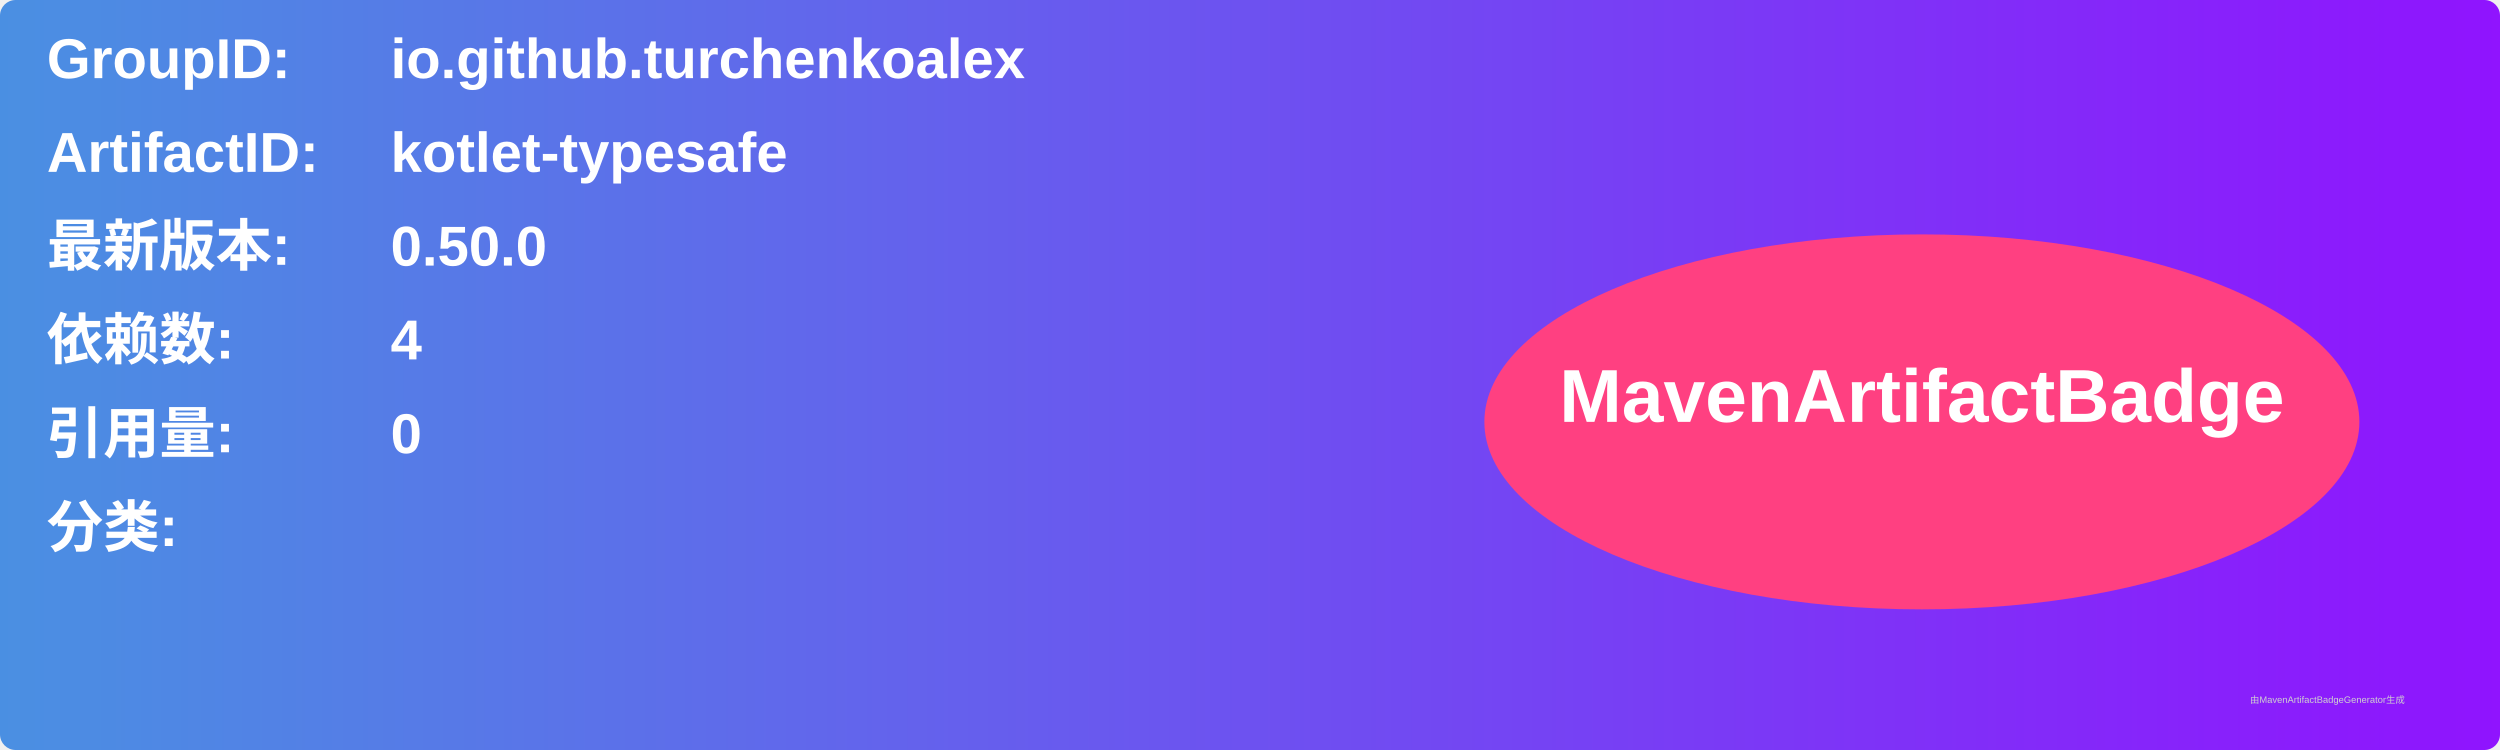
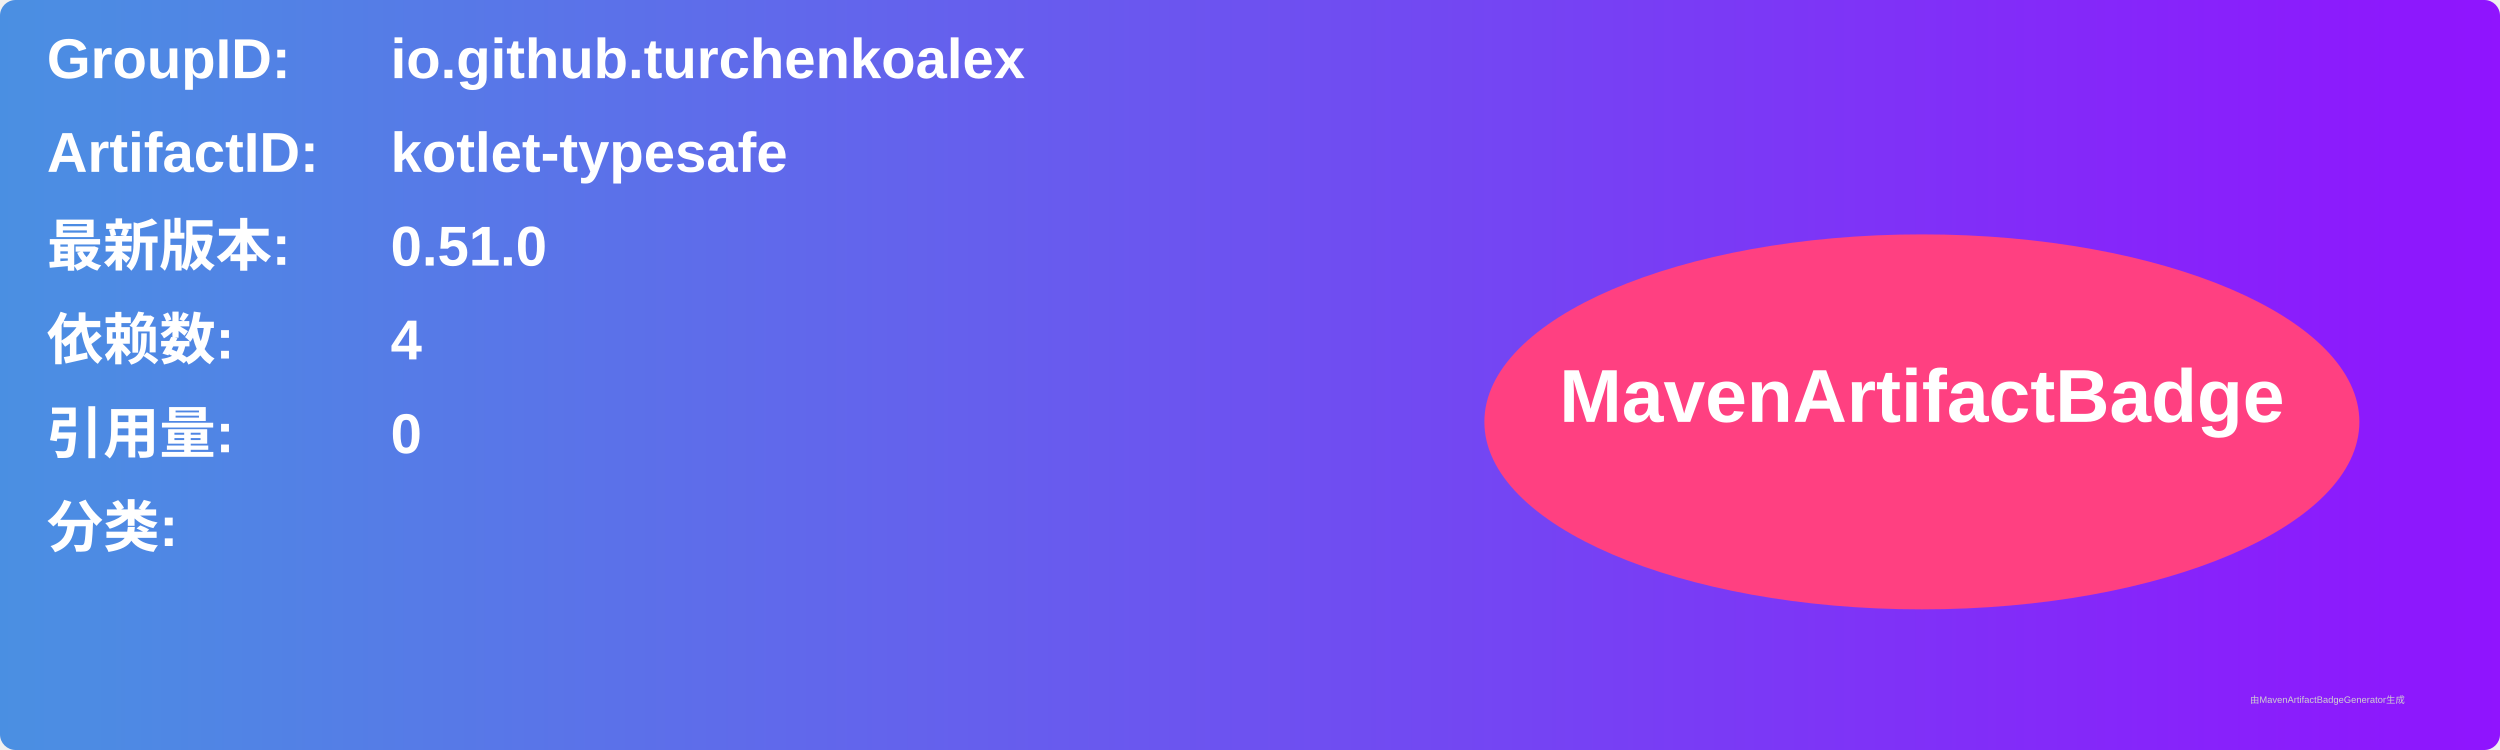
<svg xmlns="http://www.w3.org/2000/svg" width="800" height="240" viewBox="0 0 800 240">
  <linearGradient id="grad" x1="0%" y1="0%" x2="100%" y2="0%">
    <stop offset="0%" stop-color="#4a90e2" />
    <stop offset="100%" stop-color="#9013fe" />
  </linearGradient>
  <rect width="100%" height="100%" rx="5" ry="5" fill="url(#grad)" />
  <g transform="translate(15, 15)">
    <text x="0" y="10" font-family="Arial" font-size="18" fill="white" font-weight="bold" width="260">GroupID:</text>
    <text x="110" y="10" font-family="Arial" font-size="18" fill="white" font-weight="bold" width="460">io.github.turchenkoalex</text>
    <text x="0" y="40" font-family="Arial" font-size="18" fill="white" font-weight="bold" width="260">ArtifactID:</text>
    <text x="110" y="40" font-family="Arial" font-size="18" fill="white" font-weight="bold" width="460">kotlet-typesafe</text>
    <text x="0" y="70" font-family="Arial" font-size="18" fill="white" font-weight="bold">最新版本:</text>
    <text x="110" y="70" font-family="Arial" font-size="18" fill="white" font-weight="bold">
-       <tspan font-weight="bold">0.50.0</tspan>
+       <tspan font-weight="bold">0.51.0</tspan>
    </text>
    <text x="0" y="100" font-family="Arial" font-size="18" fill="white" font-weight="bold">依赖数: </text>
    <text x="110" y="100" font-family="Arial" font-size="18" fill="white">
      <tspan font-weight="bold">4</tspan>
    </text>
    <text x="0" y="130" font-family="Arial" font-size="18" fill="white" font-weight="bold">引用量: </text>
    <text x="110" y="130" font-family="Arial" font-size="18" fill="white">
      <tspan font-weight="bold">0</tspan>
    </text>
    <text x="0" y="160" font-family="Arial" font-size="18" fill="white" font-weight="bold">分类:</text>
    <text x="10" y="190" font-family="Arial" font-size="10" fill="white">
      <tspan font-weight="bold" />
    </text>
    <ellipse cx="600" cy="120" rx="140" ry="60" fill="#ff4081" />
    <text x="600" y="120" text-anchor="middle" font-family="Arial" font-size="24" fill="white" font-weight="bold">MavenArtifactBadge</text>
  </g>
  <text x="720" y="225" font-family="Arial" font-size="3" fill="#d0d0d0">由MavenArtifactBadgeGenerator生成</text>
</svg>
